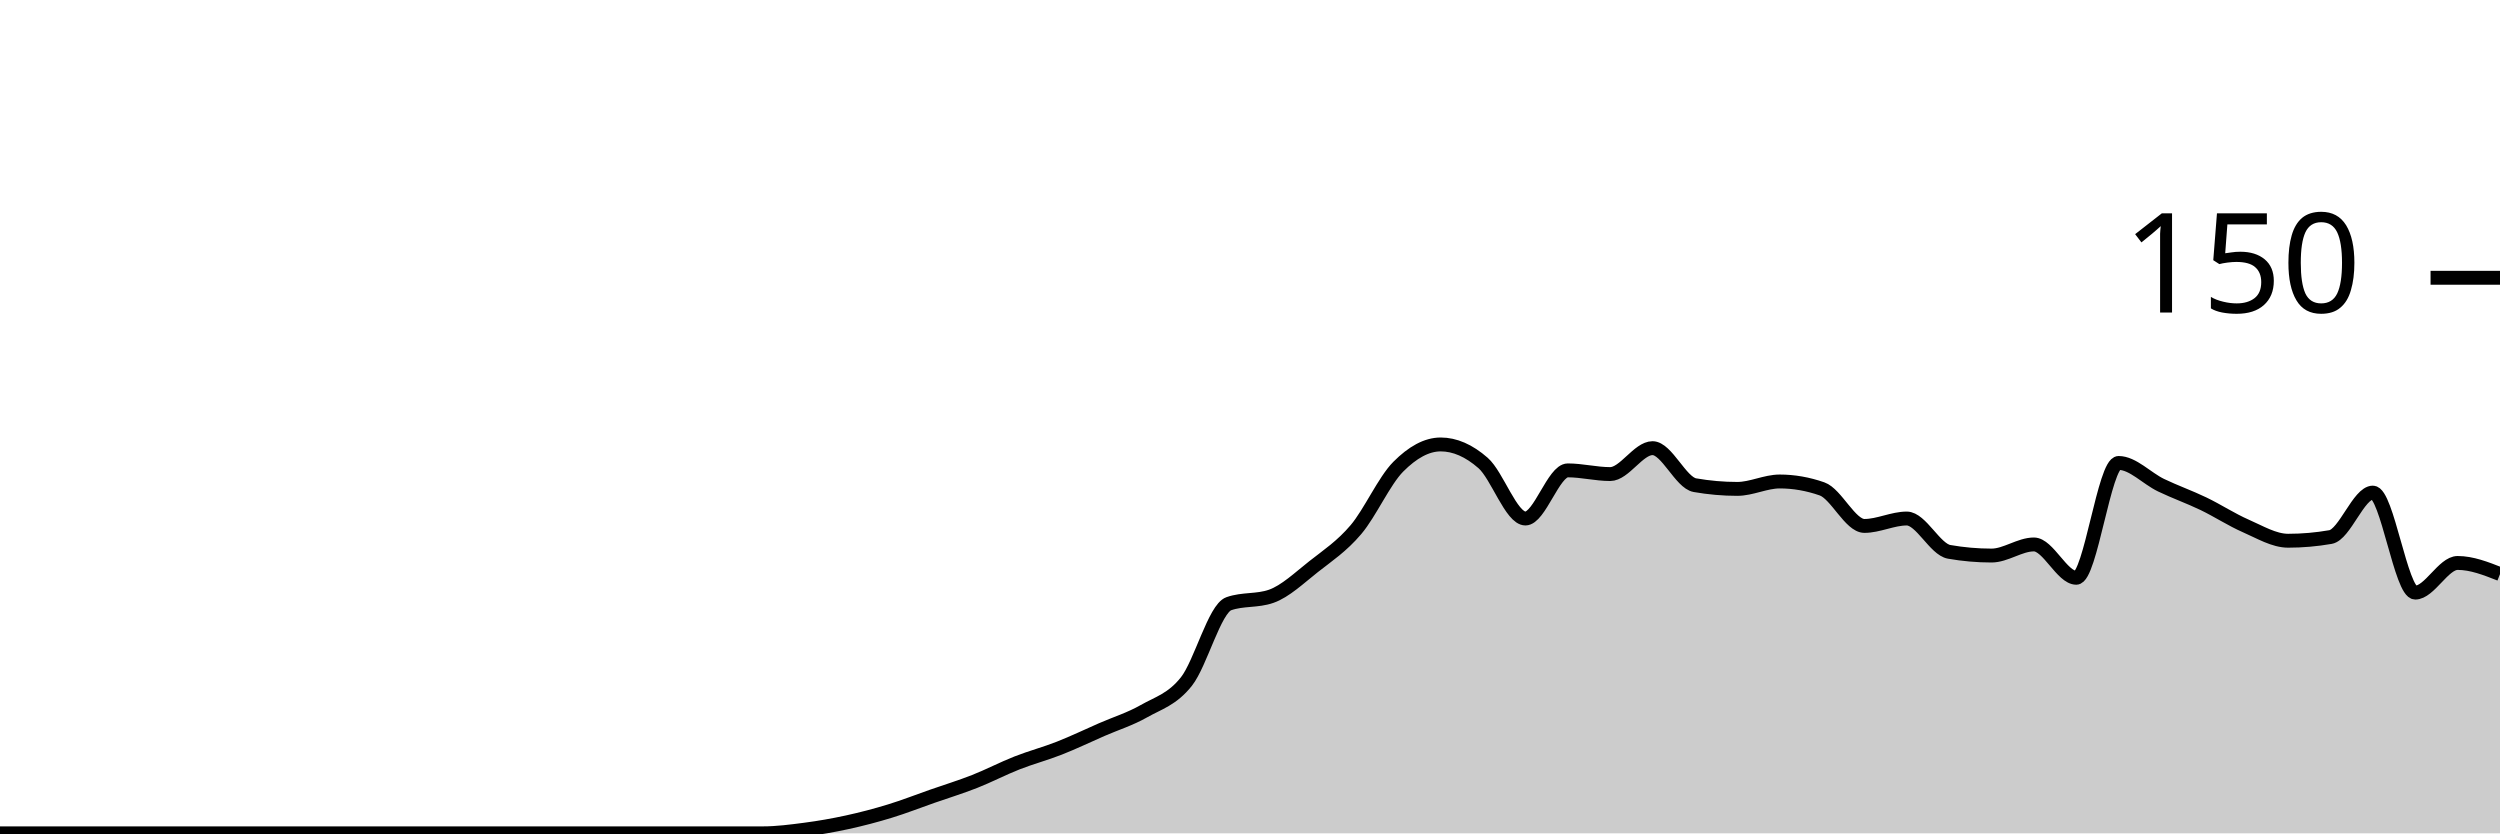
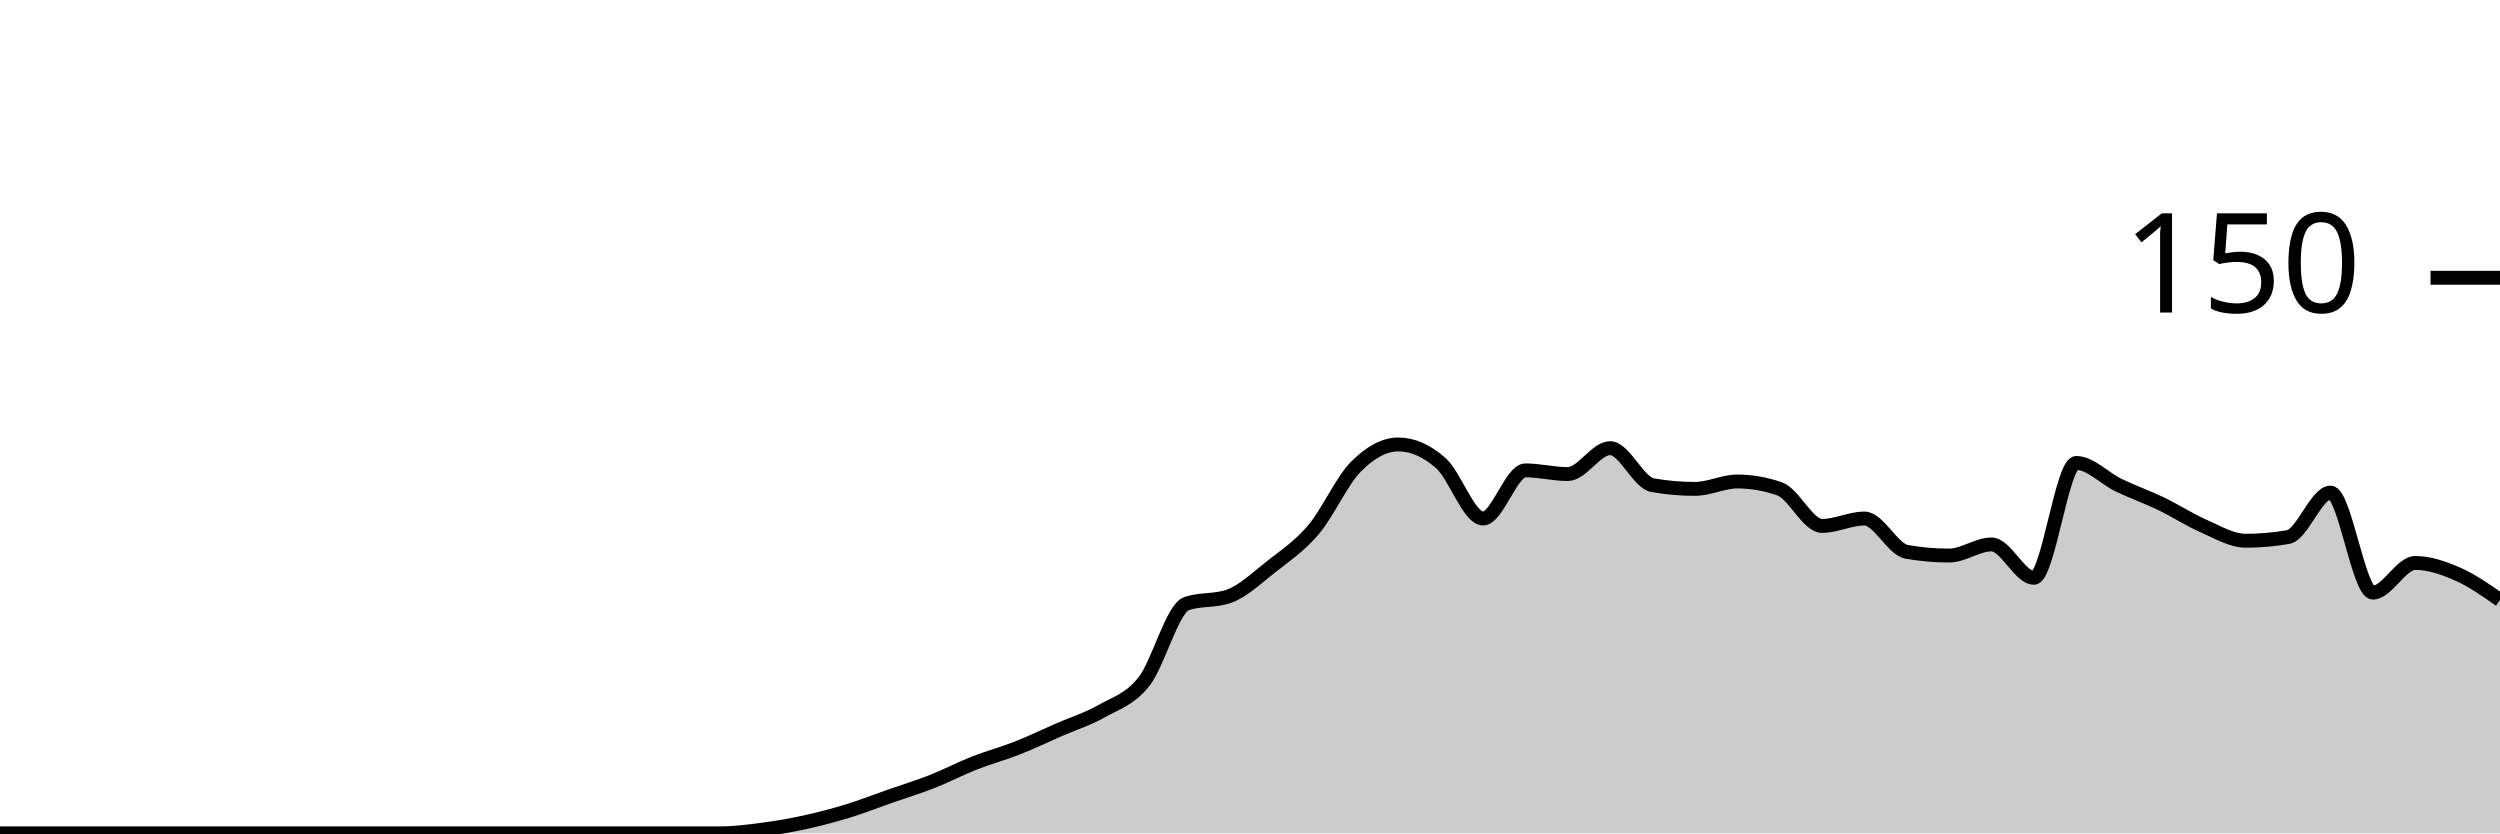
<svg xmlns="http://www.w3.org/2000/svg" viewBox="0 0 180 60">
  <g transform="translate(0,20)">
-     <path class="area" fill="rgba(0, 0, 0, 0.2)" d="M0,40C1.017,40,2.034,40,3.051,40C4.068,40,5.085,40,6.102,40C7.119,40,8.136,40,9.153,40C10.169,40,11.186,40,12.203,40C13.22,40,14.237,40,15.254,40C16.271,40,17.288,40,18.305,40C19.322,40,20.339,40,21.356,40C22.373,40,23.39,40,24.407,40C25.424,40,26.441,40,27.458,40C28.475,40,29.492,40,30.508,40C31.525,40,32.542,40,33.559,40C34.576,40,35.593,40,36.61,40C37.627,40,38.644,40,39.661,40C40.678,40,41.695,40,42.712,40C43.729,40,44.746,40,45.763,40C46.78,40,47.797,40,48.814,40C49.831,40,50.847,40,51.864,40C52.881,40,53.898,40,54.915,40C55.932,40,56.949,39.867,57.966,39.733C58.983,39.6,60,39.422,61.017,39.2C62.034,38.978,63.051,38.711,64.068,38.4C65.085,38.089,66.102,37.689,67.119,37.333C68.136,36.978,69.153,36.667,70.169,36.267C71.186,35.867,72.203,35.333,73.22,34.933C74.237,34.533,75.254,34.267,76.271,33.867C77.288,33.467,78.305,32.978,79.322,32.533C80.339,32.089,81.356,31.778,82.373,31.2C83.39,30.622,84.407,30.356,85.424,29.067C86.441,27.778,87.458,23.822,88.475,23.467C89.492,23.111,90.508,23.289,91.525,22.933C92.542,22.578,93.559,21.6,94.576,20.8C95.593,20,96.61,19.333,97.627,18.133C98.644,16.933,99.661,14.622,100.678,13.6C101.695,12.578,102.712,12,103.729,12C104.746,12,105.763,12.444,106.78,13.333C107.797,14.222,108.814,17.333,109.831,17.333C110.847,17.333,111.864,13.867,112.881,13.867C113.898,13.867,114.915,14.133,115.932,14.133C116.949,14.133,117.966,12.267,118.983,12.267C120,12.267,121.017,14.756,122.034,14.933C123.051,15.111,124.068,15.2,125.085,15.2C126.102,15.2,127.119,14.667,128.136,14.667C129.153,14.667,130.169,14.844,131.186,15.2C132.203,15.556,133.22,17.867,134.237,17.867C135.254,17.867,136.271,17.333,137.288,17.333C138.305,17.333,139.322,19.556,140.339,19.733C141.356,19.911,142.373,20,143.39,20C144.407,20,145.424,19.2,146.441,19.2C147.458,19.2,148.475,21.6,149.492,21.6C150.508,21.6,151.525,13.333,152.542,13.333C153.559,13.333,154.576,14.444,155.593,14.933C156.61,15.422,157.627,15.778,158.644,16.267C159.661,16.756,160.678,17.422,161.695,17.867C162.712,18.311,163.729,18.933,164.746,18.933C165.763,18.933,166.78,18.844,167.797,18.667C168.814,18.489,169.831,15.467,170.847,15.467C171.864,15.467,172.881,22.667,173.898,22.667C174.915,22.667,175.932,20.533,176.949,20.533C177.966,20.533,178.983,20.933,180,21.333L180,40C178.983,40,177.966,40,176.949,40C175.932,40,174.915,40,173.898,40C172.881,40,171.864,40,170.847,40C169.831,40,168.814,40,167.797,40C166.78,40,165.763,40,164.746,40C163.729,40,162.712,40,161.695,40C160.678,40,159.661,40,158.644,40C157.627,40,156.61,40,155.593,40C154.576,40,153.559,40,152.542,40C151.525,40,150.508,40,149.492,40C148.475,40,147.458,40,146.441,40C145.424,40,144.407,40,143.39,40C142.373,40,141.356,40,140.339,40C139.322,40,138.305,40,137.288,40C136.271,40,135.254,40,134.237,40C133.22,40,132.203,40,131.186,40C130.169,40,129.153,40,128.136,40C127.119,40,126.102,40,125.085,40C124.068,40,123.051,40,122.034,40C121.017,40,120,40,118.983,40C117.966,40,116.949,40,115.932,40C114.915,40,113.898,40,112.881,40C111.864,40,110.847,40,109.831,40C108.814,40,107.797,40,106.78,40C105.763,40,104.746,40,103.729,40C102.712,40,101.695,40,100.678,40C99.661,40,98.644,40,97.627,40C96.61,40,95.593,40,94.576,40C93.559,40,92.542,40,91.525,40C90.508,40,89.492,40,88.475,40C87.458,40,86.441,40,85.424,40C84.407,40,83.39,40,82.373,40C81.356,40,80.339,40,79.322,40C78.305,40,77.288,40,76.271,40C75.254,40,74.237,40,73.22,40C72.203,40,71.186,40,70.169,40C69.153,40,68.136,40,67.119,40C66.102,40,65.085,40,64.068,40C63.051,40,62.034,40,61.017,40C60,40,58.983,40,57.966,40C56.949,40,55.932,40,54.915,40C53.898,40,52.881,40,51.864,40C50.847,40,49.831,40,48.814,40C47.797,40,46.78,40,45.763,40C44.746,40,43.729,40,42.712,40C41.695,40,40.678,40,39.661,40C38.644,40,37.627,40,36.61,40C35.593,40,34.576,40,33.559,40C32.542,40,31.525,40,30.508,40C29.492,40,28.475,40,27.458,40C26.441,40,25.424,40,24.407,40C23.39,40,22.373,40,21.356,40C20.339,40,19.322,40,18.305,40C17.288,40,16.271,40,15.254,40C14.237,40,13.22,40,12.203,40C11.186,40,10.169,40,9.153,40C8.136,40,7.119,40,6.102,40C5.085,40,4.068,40,3.051,40C2.034,40,1.017,40,0,40Z" />
-     <path class="line" stroke="black" fill="none" d="M0,40C1.017,40,2.034,40,3.051,40C4.068,40,5.085,40,6.102,40C7.119,40,8.136,40,9.153,40C10.169,40,11.186,40,12.203,40C13.22,40,14.237,40,15.254,40C16.271,40,17.288,40,18.305,40C19.322,40,20.339,40,21.356,40C22.373,40,23.39,40,24.407,40C25.424,40,26.441,40,27.458,40C28.475,40,29.492,40,30.508,40C31.525,40,32.542,40,33.559,40C34.576,40,35.593,40,36.61,40C37.627,40,38.644,40,39.661,40C40.678,40,41.695,40,42.712,40C43.729,40,44.746,40,45.763,40C46.78,40,47.797,40,48.814,40C49.831,40,50.847,40,51.864,40C52.881,40,53.898,40,54.915,40C55.932,40,56.949,39.867,57.966,39.733C58.983,39.6,60,39.422,61.017,39.2C62.034,38.978,63.051,38.711,64.068,38.4C65.085,38.089,66.102,37.689,67.119,37.333C68.136,36.978,69.153,36.667,70.169,36.267C71.186,35.867,72.203,35.333,73.22,34.933C74.237,34.533,75.254,34.267,76.271,33.867C77.288,33.467,78.305,32.978,79.322,32.533C80.339,32.089,81.356,31.778,82.373,31.2C83.39,30.622,84.407,30.356,85.424,29.067C86.441,27.778,87.458,23.822,88.475,23.467C89.492,23.111,90.508,23.289,91.525,22.933C92.542,22.578,93.559,21.6,94.576,20.8C95.593,20,96.61,19.333,97.627,18.133C98.644,16.933,99.661,14.622,100.678,13.6C101.695,12.578,102.712,12,103.729,12C104.746,12,105.763,12.444,106.78,13.333C107.797,14.222,108.814,17.333,109.831,17.333C110.847,17.333,111.864,13.867,112.881,13.867C113.898,13.867,114.915,14.133,115.932,14.133C116.949,14.133,117.966,12.267,118.983,12.267C120,12.267,121.017,14.756,122.034,14.933C123.051,15.111,124.068,15.2,125.085,15.2C126.102,15.2,127.119,14.667,128.136,14.667C129.153,14.667,130.169,14.844,131.186,15.2C132.203,15.556,133.22,17.867,134.237,17.867C135.254,17.867,136.271,17.333,137.288,17.333C138.305,17.333,139.322,19.556,140.339,19.733C141.356,19.911,142.373,20,143.39,20C144.407,20,145.424,19.2,146.441,19.2C147.458,19.2,148.475,21.6,149.492,21.6C150.508,21.6,151.525,13.333,152.542,13.333C153.559,13.333,154.576,14.444,155.593,14.933C156.61,15.422,157.627,15.778,158.644,16.267C159.661,16.756,160.678,17.422,161.695,17.867C162.712,18.311,163.729,18.933,164.746,18.933C165.763,18.933,166.78,18.844,167.797,18.667C168.814,18.489,169.831,15.467,170.847,15.467C171.864,15.467,172.881,22.667,173.898,22.667C174.915,22.667,175.932,20.533,176.949,20.533C177.966,20.533,178.983,20.933,180,21.333" />
+     <path class="area" fill="rgba(0, 0, 0, 0.2)" d="M0,40C1.017,40,2.034,40,3.051,40C4.068,40,5.085,40,6.102,40C7.119,40,8.136,40,9.153,40C10.169,40,11.186,40,12.203,40C13.22,40,14.237,40,15.254,40C16.271,40,17.288,40,18.305,40C19.322,40,20.339,40,21.356,40C22.373,40,23.39,40,24.407,40C25.424,40,26.441,40,27.458,40C28.475,40,29.492,40,30.508,40C31.525,40,32.542,40,33.559,40C34.576,40,35.593,40,36.61,40C37.627,40,38.644,40,39.661,40C40.678,40,41.695,40,42.712,40C43.729,40,44.746,40,45.763,40C46.78,40,47.797,40,48.814,40C49.831,40,50.847,40,51.864,40C52.881,40,53.898,39.867,54.915,39.733C55.932,39.6,56.949,39.422,57.966,39.2C58.983,38.978,60,38.711,61.017,38.4C62.034,38.089,63.051,37.689,64.068,37.333C65.085,36.978,66.102,36.667,67.119,36.267C68.136,35.867,69.153,35.333,70.169,34.933C71.186,34.533,72.203,34.267,73.22,33.867C74.237,33.467,75.254,32.978,76.271,32.533C77.288,32.089,78.305,31.778,79.322,31.2C80.339,30.622,81.356,30.356,82.373,29.067C83.39,27.778,84.407,23.822,85.424,23.467C86.441,23.111,87.458,23.289,88.475,22.933C89.492,22.578,90.508,21.6,91.525,20.8C92.542,20,93.559,19.333,94.576,18.133C95.593,16.933,96.61,14.622,97.627,13.6C98.644,12.578,99.661,12,100.678,12C101.695,12,102.712,12.444,103.729,13.333C104.746,14.222,105.763,17.333,106.78,17.333C107.797,17.333,108.814,13.867,109.831,13.867C110.847,13.867,111.864,14.133,112.881,14.133C113.898,14.133,114.915,12.267,115.932,12.267C116.949,12.267,117.966,14.756,118.983,14.933C120,15.111,121.017,15.2,122.034,15.2C123.051,15.2,124.068,14.667,125.085,14.667C126.102,14.667,127.119,14.844,128.136,15.2C129.153,15.556,130.169,17.867,131.186,17.867C132.203,17.867,133.22,17.333,134.237,17.333C135.254,17.333,136.271,19.556,137.288,19.733C138.305,19.911,139.322,20,140.339,20C141.356,20,142.373,19.2,143.39,19.2C144.407,19.2,145.424,21.6,146.441,21.6C147.458,21.6,148.475,13.333,149.492,13.333C150.508,13.333,151.525,14.444,152.542,14.933C153.559,15.422,154.576,15.778,155.593,16.267C156.61,16.756,157.627,17.422,158.644,17.867C159.661,18.311,160.678,18.933,161.695,18.933C162.712,18.933,163.729,18.844,164.746,18.667C165.763,18.489,166.78,15.467,167.797,15.467C168.814,15.467,169.831,22.667,170.847,22.667C171.864,22.667,172.881,20.533,173.898,20.533C174.915,20.533,175.932,20.889,176.949,21.333C177.966,21.778,178.983,22.489,180,23.2L180,40C178.983,40,177.966,40,176.949,40C175.932,40,174.915,40,173.898,40C172.881,40,171.864,40,170.847,40C169.831,40,168.814,40,167.797,40C166.78,40,165.763,40,164.746,40C163.729,40,162.712,40,161.695,40C160.678,40,159.661,40,158.644,40C157.627,40,156.61,40,155.593,40C154.576,40,153.559,40,152.542,40C151.525,40,150.508,40,149.492,40C148.475,40,147.458,40,146.441,40C145.424,40,144.407,40,143.39,40C142.373,40,141.356,40,140.339,40C139.322,40,138.305,40,137.288,40C136.271,40,135.254,40,134.237,40C133.22,40,132.203,40,131.186,40C130.169,40,129.153,40,128.136,40C127.119,40,126.102,40,125.085,40C124.068,40,123.051,40,122.034,40C121.017,40,120,40,118.983,40C117.966,40,116.949,40,115.932,40C114.915,40,113.898,40,112.881,40C111.864,40,110.847,40,109.831,40C108.814,40,107.797,40,106.78,40C105.763,40,104.746,40,103.729,40C102.712,40,101.695,40,100.678,40C99.661,40,98.644,40,97.627,40C96.61,40,95.593,40,94.576,40C93.559,40,92.542,40,91.525,40C90.508,40,89.492,40,88.475,40C87.458,40,86.441,40,85.424,40C84.407,40,83.39,40,82.373,40C81.356,40,80.339,40,79.322,40C78.305,40,77.288,40,76.271,40C75.254,40,74.237,40,73.22,40C72.203,40,71.186,40,70.169,40C69.153,40,68.136,40,67.119,40C66.102,40,65.085,40,64.068,40C63.051,40,62.034,40,61.017,40C60,40,58.983,40,57.966,40C56.949,40,55.932,40,54.915,40C53.898,40,52.881,40,51.864,40C50.847,40,49.831,40,48.814,40C47.797,40,46.78,40,45.763,40C44.746,40,43.729,40,42.712,40C41.695,40,40.678,40,39.661,40C38.644,40,37.627,40,36.61,40C35.593,40,34.576,40,33.559,40C32.542,40,31.525,40,30.508,40C29.492,40,28.475,40,27.458,40C26.441,40,25.424,40,24.407,40C23.39,40,22.373,40,21.356,40C20.339,40,19.322,40,18.305,40C17.288,40,16.271,40,15.254,40C14.237,40,13.22,40,12.203,40C11.186,40,10.169,40,9.153,40C8.136,40,7.119,40,6.102,40C5.085,40,4.068,40,3.051,40C2.034,40,1.017,40,0,40Z" />
+     <path class="line" stroke="black" fill="none" d="M0,40C1.017,40,2.034,40,3.051,40C4.068,40,5.085,40,6.102,40C7.119,40,8.136,40,9.153,40C10.169,40,11.186,40,12.203,40C13.22,40,14.237,40,15.254,40C16.271,40,17.288,40,18.305,40C19.322,40,20.339,40,21.356,40C22.373,40,23.39,40,24.407,40C25.424,40,26.441,40,27.458,40C28.475,40,29.492,40,30.508,40C31.525,40,32.542,40,33.559,40C34.576,40,35.593,40,36.61,40C37.627,40,38.644,40,39.661,40C40.678,40,41.695,40,42.712,40C43.729,40,44.746,40,45.763,40C46.78,40,47.797,40,48.814,40C49.831,40,50.847,40,51.864,40C52.881,40,53.898,39.867,54.915,39.733C55.932,39.6,56.949,39.422,57.966,39.2C58.983,38.978,60,38.711,61.017,38.4C62.034,38.089,63.051,37.689,64.068,37.333C65.085,36.978,66.102,36.667,67.119,36.267C68.136,35.867,69.153,35.333,70.169,34.933C71.186,34.533,72.203,34.267,73.22,33.867C74.237,33.467,75.254,32.978,76.271,32.533C77.288,32.089,78.305,31.778,79.322,31.2C80.339,30.622,81.356,30.356,82.373,29.067C83.39,27.778,84.407,23.822,85.424,23.467C86.441,23.111,87.458,23.289,88.475,22.933C89.492,22.578,90.508,21.6,91.525,20.8C92.542,20,93.559,19.333,94.576,18.133C95.593,16.933,96.61,14.622,97.627,13.6C98.644,12.578,99.661,12,100.678,12C101.695,12,102.712,12.444,103.729,13.333C104.746,14.222,105.763,17.333,106.78,17.333C107.797,17.333,108.814,13.867,109.831,13.867C110.847,13.867,111.864,14.133,112.881,14.133C113.898,14.133,114.915,12.267,115.932,12.267C116.949,12.267,117.966,14.756,118.983,14.933C120,15.111,121.017,15.2,122.034,15.2C123.051,15.2,124.068,14.667,125.085,14.667C126.102,14.667,127.119,14.844,128.136,15.2C129.153,15.556,130.169,17.867,131.186,17.867C132.203,17.867,133.22,17.333,134.237,17.333C135.254,17.333,136.271,19.556,137.288,19.733C138.305,19.911,139.322,20,140.339,20C141.356,20,142.373,19.2,143.39,19.2C144.407,19.2,145.424,21.6,146.441,21.6C147.458,21.6,148.475,13.333,149.492,13.333C150.508,13.333,151.525,14.444,152.542,14.933C153.559,15.422,154.576,15.778,155.593,16.267C156.61,16.756,157.627,17.422,158.644,17.867C159.661,18.311,160.678,18.933,161.695,18.933C162.712,18.933,163.729,18.844,164.746,18.667C165.763,18.489,166.78,15.467,167.797,15.467C168.814,15.467,169.831,22.667,170.847,22.667C171.864,22.667,172.881,20.533,173.898,20.533C174.915,20.533,175.932,20.889,176.949,21.333C177.966,21.778,178.983,22.489,180,23.2" />
    <path class="axis-ceiling" stroke-width="1" stroke="black" fill="none" d="M175,0L180,0" />
    <text class="axis-ceiling-label" font-family="sans-serif" text-anchor="end" font-size="10px" x="170" y="2.5">150</text>
  </g>
</svg>
